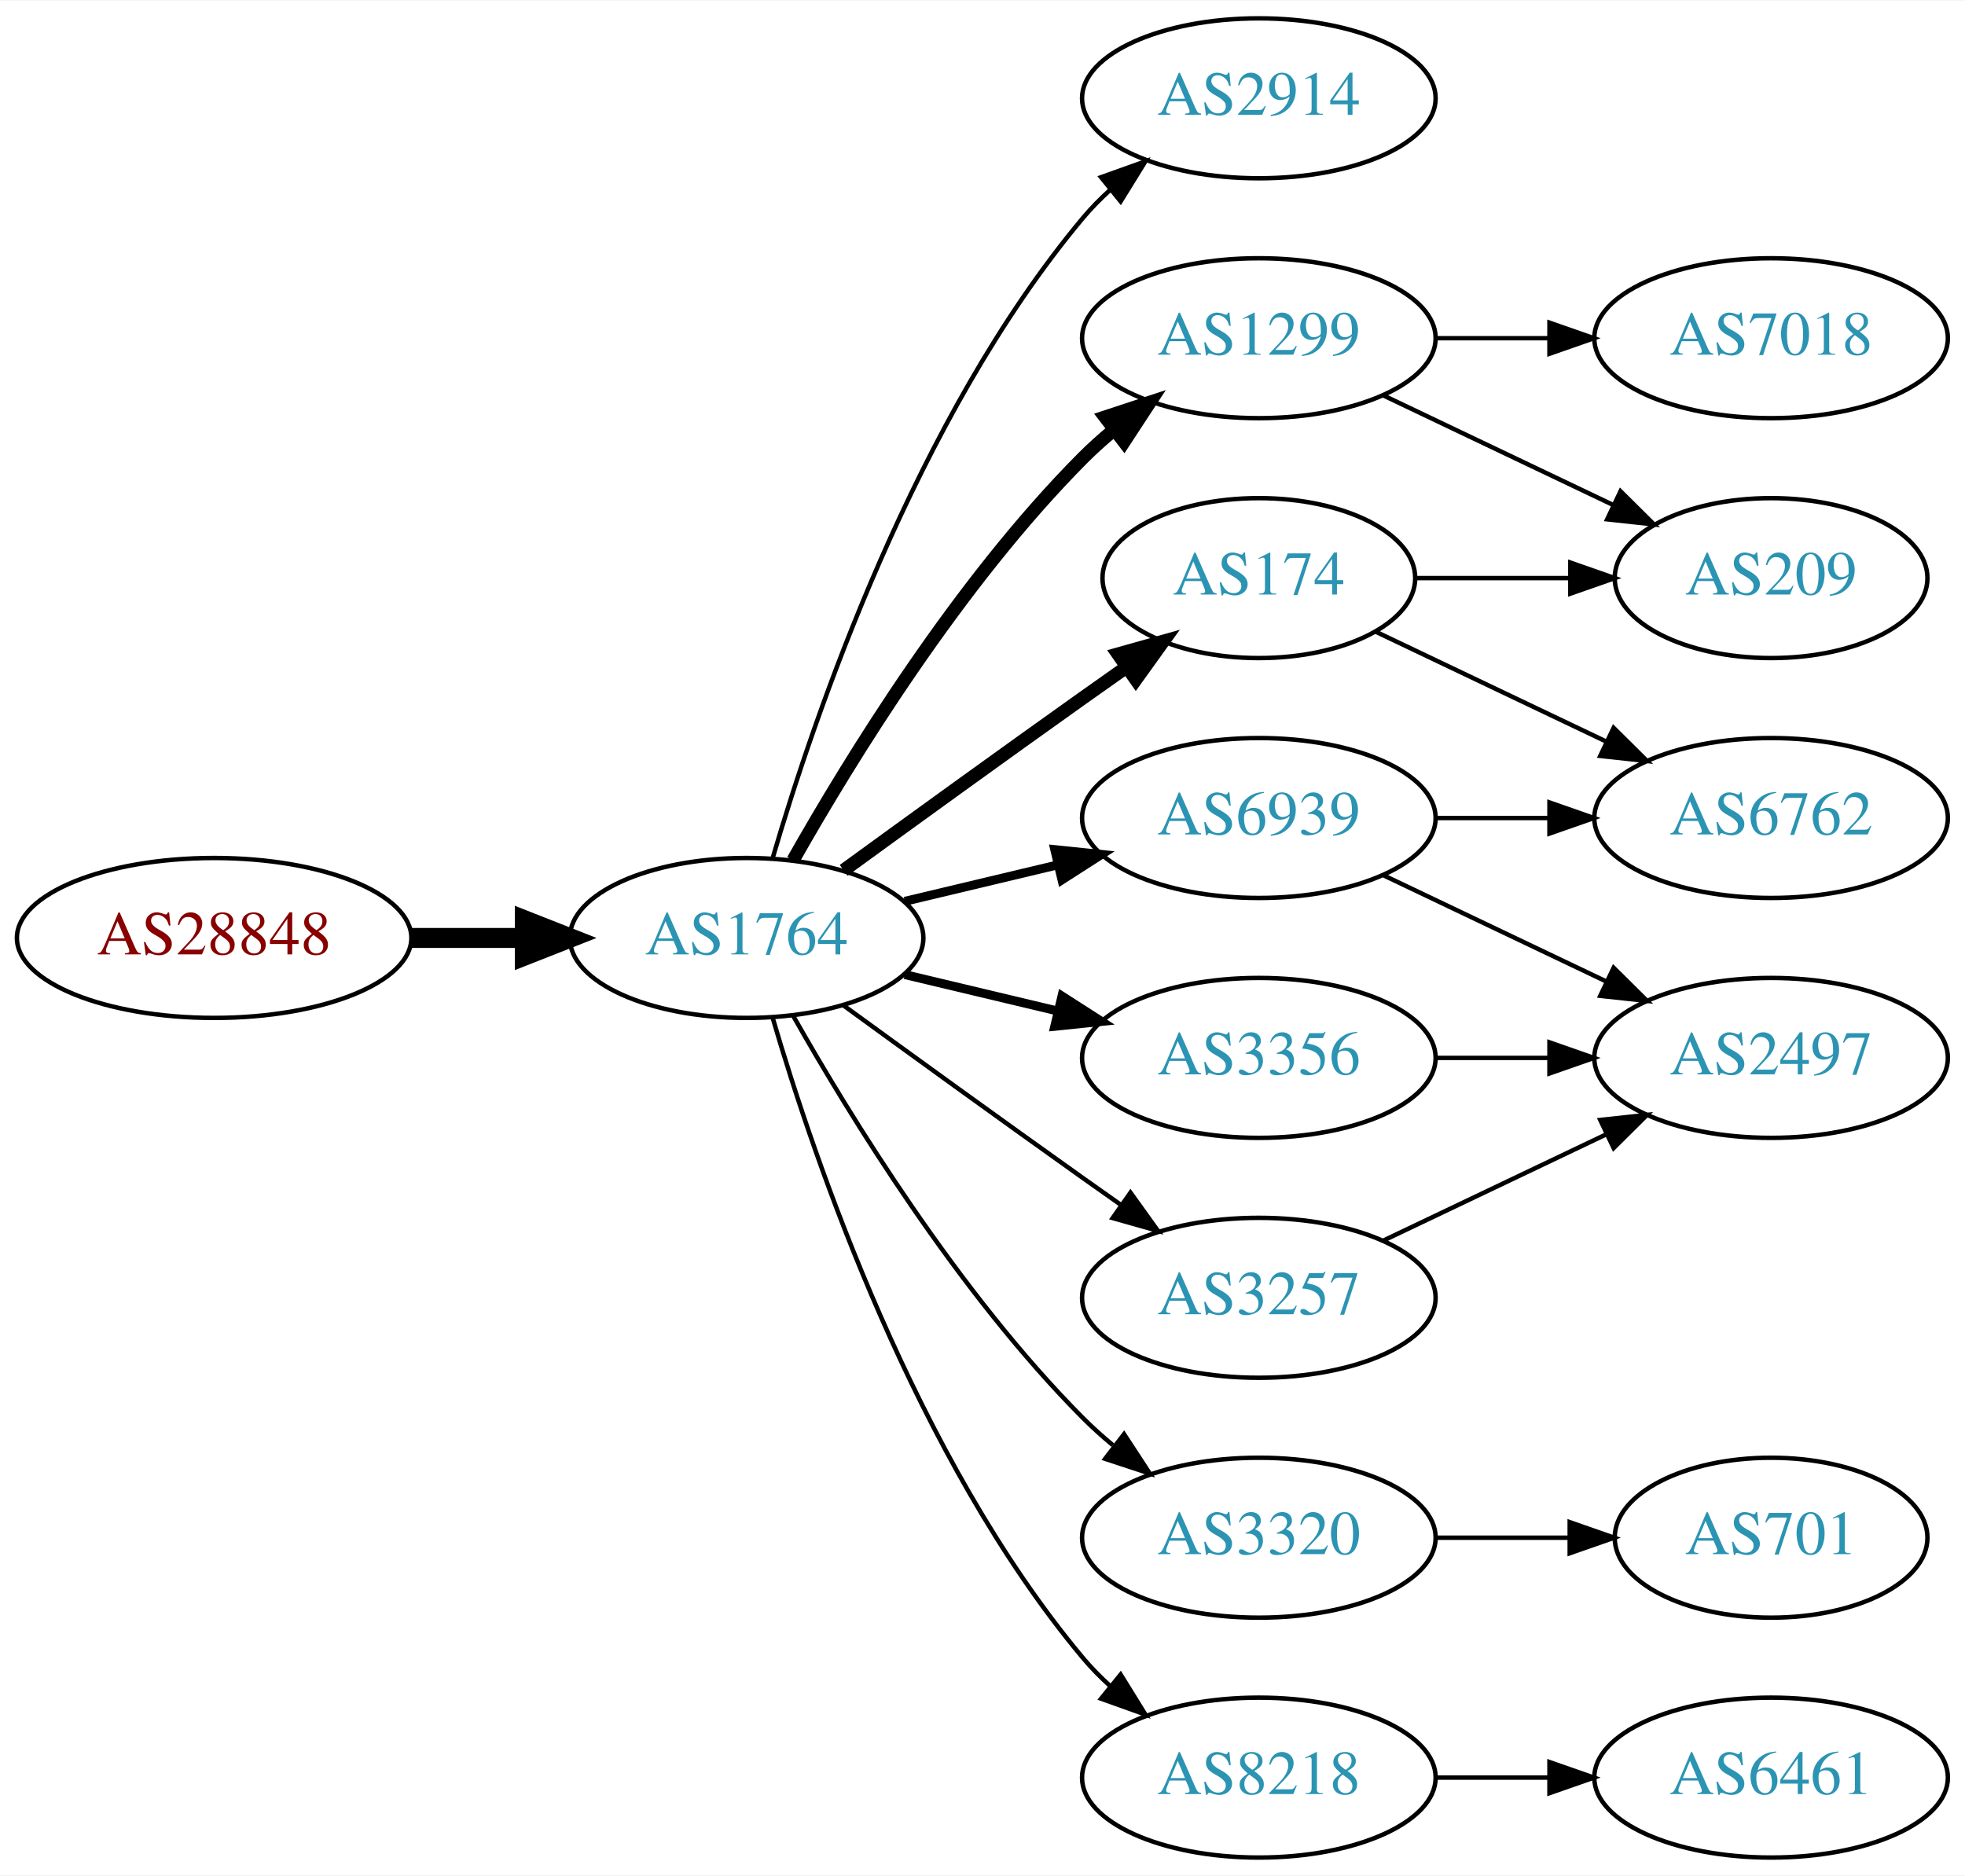
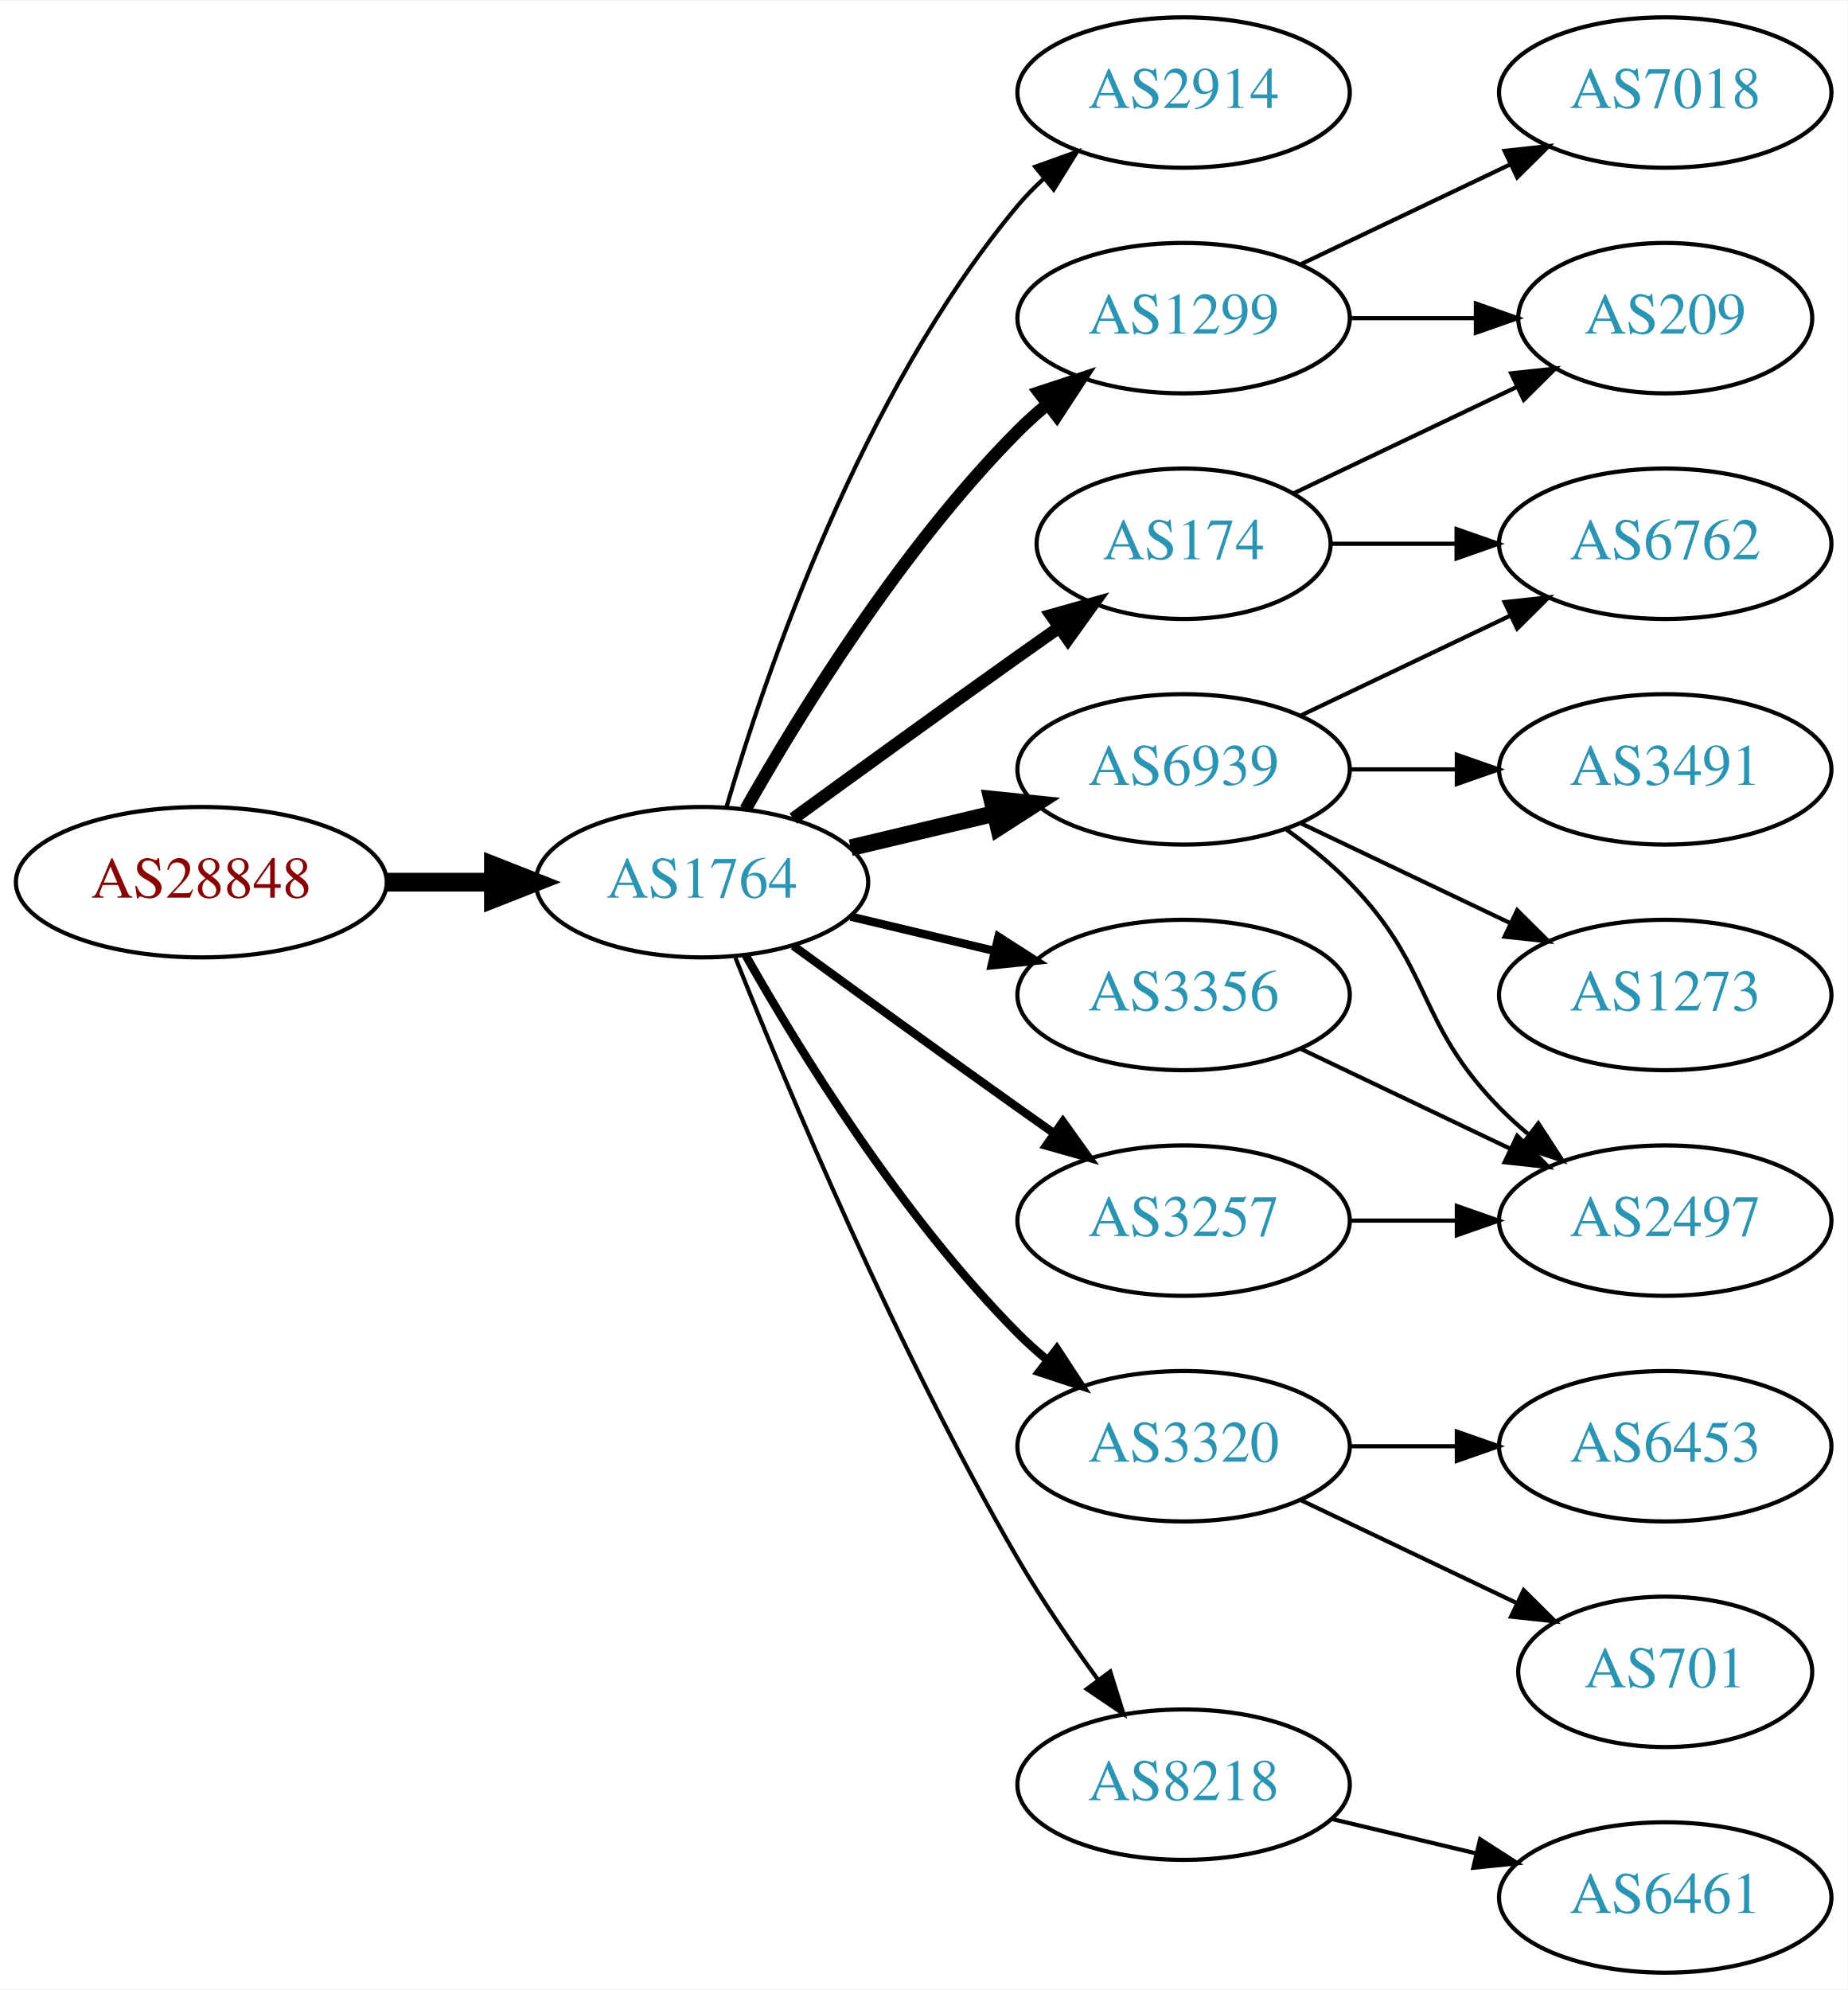
- <svg xmlns="http://www.w3.org/2000/svg" xmlns:xlink="http://www.w3.org/1999/xlink" width="442pt" height="422pt" viewBox="0.00 0.00 442.27 422.00">
-   <g id="graph0" class="graph" transform="scale(1 1) rotate(0) translate(4 418)">
-     <polygon fill="white" stroke="none" points="-4,4 -4,-418 438.271,-418 438.271,4 -4,4" />
+ <svg xmlns="http://www.w3.org/2000/svg" xmlns:xlink="http://www.w3.org/1999/xlink" width="442pt" height="476pt" viewBox="0.00 0.00 442.27 476.00">
+   <g id="graph0" class="graph" transform="scale(1 1) rotate(0) translate(4 472)">
+     <polygon fill="white" stroke="none" points="-4,4 -4,-472 438.271,-472 438.271,4 -4,4" />
    <g id="node1" class="node">
      <g id="a_node1">
        <a xlink:href="/asn/28848" xlink:title="AS28848 ~ UNIDO-AS [AT]">
-           <ellipse fill="#ffffff" stroke="black" cx="44.196" cy="-207" rx="44.393" ry="18" />
-           <text text-anchor="middle" x="44.196" y="-203.3" font-family="Times,serif" font-size="14.00" fill="#880000">AS28848</text>
+           <ellipse fill="#ffffff" stroke="black" cx="44.196" cy="-261" rx="44.393" ry="18" />
+           <text text-anchor="middle" x="44.196" y="-257.3" font-family="Times,serif" font-size="14.00" fill="#880000">AS28848</text>
        </a>
      </g>
    </g>
    <g id="node2" class="node">
      <g id="a_node2">
        <a xlink:href="/asn/1764" xlink:title="AS1764 ~ NEXTLAYER-AS [AT]">
-           <ellipse fill="#ffffff" stroke="black" cx="164.039" cy="-207" rx="39.794" ry="18" />
-           <text text-anchor="middle" x="164.039" y="-203.3" font-family="Times,serif" font-size="14.00" fill="#2c94b3">AS1764</text>
+           <ellipse fill="#ffffff" stroke="black" cx="164.039" cy="-261" rx="39.794" ry="18" />
+           <text text-anchor="middle" x="164.039" y="-257.3" font-family="Times,serif" font-size="14.00" fill="#2c94b3">AS1764</text>
        </a>
      </g>
    </g>
    <g id="edge1" class="edge">
-       <path fill="none" stroke="black" stroke-width="4.5" d="M88.407,-207C96.72,-207 105.482,-207 113.965,-207" />
-       <polygon fill="black" stroke="black" stroke-width="4.5" points="114.123,-210.938 124.123,-207 114.123,-203.063 114.123,-210.938" />
+       <path fill="none" stroke="black" stroke-width="4.5" d="M88.407,-261C96.72,-261 105.482,-261 113.965,-261" />
+       <polygon fill="black" stroke="black" stroke-width="4.5" points="114.123,-264.938 124.123,-261 114.123,-257.063 114.123,-264.938" />
    </g>
    <g id="node3" class="node">
      <g id="a_node3">
        <a xlink:href="/asn/2914" xlink:title="AS2914 ~ NTT America, Inc. [US]">
-           <ellipse fill="#ffffff" stroke="black" cx="279.332" cy="-396" rx="39.794" ry="18" />
-           <text text-anchor="middle" x="279.332" y="-392.3" font-family="Times,serif" font-size="14.00" fill="#2c94b3">AS2914</text>
+           <ellipse fill="#ffffff" stroke="black" cx="279.332" cy="-450" rx="39.794" ry="18" />
+           <text text-anchor="middle" x="279.332" y="-446.3" font-family="Times,serif" font-size="14.00" fill="#2c94b3">AS2914</text>
        </a>
      </g>
    </g>
    <g id="edge2" class="edge">
-       <path fill="none" stroke="black" d="M169.913,-225.002C179.227,-256.844 202.043,-323.981 239.685,-369 241.555,-371.237 243.654,-373.374 245.88,-375.396" />
-       <polygon fill="black" stroke="black" points="243.823,-378.234 253.799,-381.804 248.227,-372.793 243.823,-378.234" />
+       <path fill="none" stroke="black" d="M169.913,-279.002C179.227,-310.844 202.043,-377.981 239.685,-423 241.555,-425.237 243.654,-427.374 245.88,-429.396" />
+       <polygon fill="black" stroke="black" points="243.823,-432.234 253.799,-435.804 248.227,-426.793 243.823,-432.234" />
    </g>
    <g id="node4" class="node">
      <g id="a_node4">
-         <a xlink:href="/asn/174" xlink:title="AS174 ~ Cogent Communications [US]">
-           <ellipse fill="#ffffff" stroke="black" cx="279.332" cy="-288" rx="35.194" ry="18" />
-           <text text-anchor="middle" x="279.332" y="-284.3" font-family="Times,serif" font-size="14.00" fill="#2c94b3">AS174</text>
+         <a xlink:href="/asn/6939" xlink:title="AS6939 ~ Hurricane Electric LLC [US]">
+           <ellipse fill="#ffffff" stroke="black" cx="279.332" cy="-288" rx="39.794" ry="18" />
+           <text text-anchor="middle" x="279.332" y="-284.3" font-family="Times,serif" font-size="14.00" fill="#2c94b3">AS6939</text>
        </a>
      </g>
    </g>
    <g id="edge3" class="edge">
-       <path fill="none" stroke="black" stroke-width="3" d="M185.887,-222.222C200.821,-233.091 221.435,-248.025 239.685,-261 242.895,-263.282 246.264,-265.661 249.619,-268.018" />
-       <polygon fill="black" stroke="black" stroke-width="3" points="247.631,-270.899 257.83,-273.77 251.647,-265.166 247.631,-270.899" />
+       <path fill="none" stroke="black" stroke-width="4" d="M199.646,-269.248C210.517,-271.838 222.671,-274.735 234.114,-277.462" />
+       <polygon fill="black" stroke="black" stroke-width="4" points="233.397,-280.889 243.936,-279.803 235.02,-274.08 233.397,-280.889" />
    </g>
    <g id="node5" class="node">
      <g id="a_node5">
-         <a xlink:href="/asn/1299" xlink:title="AS1299 ~ Telia Carrier [EU]">
-           <ellipse fill="#ffffff" stroke="black" cx="279.332" cy="-342" rx="39.794" ry="18" />
-           <text text-anchor="middle" x="279.332" y="-338.3" font-family="Times,serif" font-size="14.00" fill="#2c94b3">AS1299</text>
+         <a xlink:href="/asn/3320" xlink:title="AS3320 ~ DTAG [DE]">
+           <ellipse fill="#ffffff" stroke="black" cx="279.332" cy="-126" rx="39.794" ry="18" />
+           <text text-anchor="middle" x="279.332" y="-122.3" font-family="Times,serif" font-size="14.00" fill="#2c94b3">AS3320</text>
        </a>
      </g>
    </g>
    <g id="edge4" class="edge">
-       <path fill="none" stroke="black" stroke-width="3" d="M174.498,-224.49C187.28,-247.096 211.712,-286.886 239.685,-315 241.796,-317.121 244.092,-319.188 246.477,-321.171" />
-       <polygon fill="black" stroke="black" stroke-width="3" points="244.73,-324.242 254.793,-327.556 248.993,-318.69 244.73,-324.242" />
+       <path fill="none" stroke="black" stroke-width="2" d="M174.498,-243.51C187.28,-220.904 211.712,-181.114 239.685,-153 241.796,-150.879 244.092,-148.812 246.477,-146.829" />
+       <polygon fill="black" stroke="black" stroke-width="2" points="248.993,-149.31 254.793,-140.444 244.73,-143.758 248.993,-149.31" />
    </g>
    <g id="node6" class="node">
      <g id="a_node6">
-         <a xlink:href="/asn/3320" xlink:title="AS3320 ~ DTAG [DE]">
-           <ellipse fill="#ffffff" stroke="black" cx="279.332" cy="-72" rx="39.794" ry="18" />
-           <text text-anchor="middle" x="279.332" y="-68.3" font-family="Times,serif" font-size="14.00" fill="#2c94b3">AS3320</text>
+         <a xlink:href="/asn/3356" xlink:title="AS3356 ~ Level 3 Parent, LLC [US]">
+           <ellipse fill="#ffffff" stroke="black" cx="279.332" cy="-234" rx="39.794" ry="18" />
+           <text text-anchor="middle" x="279.332" y="-230.3" font-family="Times,serif" font-size="14.00" fill="#2c94b3">AS3356</text>
        </a>
      </g>
    </g>
    <g id="edge5" class="edge">
-       <path fill="none" stroke="black" d="M174.498,-189.51C187.28,-166.904 211.712,-127.114 239.685,-99 241.796,-96.879 244.092,-94.812 246.477,-92.829" />
-       <polygon fill="black" stroke="black" points="248.993,-95.31 254.793,-86.444 244.73,-89.758 248.993,-95.31" />
+       <path fill="none" stroke="black" stroke-width="2" d="M199.646,-252.752C210.517,-250.162 222.671,-247.265 234.114,-244.538" />
+       <polygon fill="black" stroke="black" stroke-width="2" points="235.02,-247.92 243.936,-242.197 233.397,-241.111 235.02,-247.92" />
    </g>
    <g id="node7" class="node">
      <g id="a_node7">
-         <a xlink:href="/asn/6939" xlink:title="AS6939 ~ Hurricane Electric LLC [US]">
-           <ellipse fill="#ffffff" stroke="black" cx="279.332" cy="-234" rx="39.794" ry="18" />
-           <text text-anchor="middle" x="279.332" y="-230.3" font-family="Times,serif" font-size="14.00" fill="#2c94b3">AS6939</text>
+         <a xlink:href="/asn/1299" xlink:title="AS1299 ~ Telia Carrier [EU]">
+           <ellipse fill="#ffffff" stroke="black" cx="279.332" cy="-396" rx="39.794" ry="18" />
+           <text text-anchor="middle" x="279.332" y="-392.3" font-family="Times,serif" font-size="14.00" fill="#2c94b3">AS1299</text>
        </a>
      </g>
    </g>
    <g id="edge6" class="edge">
-       <path fill="none" stroke="black" stroke-width="2" d="M199.646,-215.248C210.517,-217.838 222.671,-220.735 234.114,-223.462" />
-       <polygon fill="black" stroke="black" stroke-width="2" points="233.397,-226.889 243.936,-225.803 235.02,-220.08 233.397,-226.889" />
+       <path fill="none" stroke="black" stroke-width="3" d="M174.498,-278.49C187.28,-301.096 211.712,-340.886 239.685,-369 241.796,-371.121 244.092,-373.188 246.477,-375.171" />
+       <polygon fill="black" stroke="black" stroke-width="3" points="244.73,-378.242 254.793,-381.556 248.993,-372.69 244.73,-378.242" />
    </g>
    <g id="node8" class="node">
      <g id="a_node8">
-         <a xlink:href="/asn/3356" xlink:title="AS3356 ~ Level 3 Parent, LLC [US]">
-           <ellipse fill="#ffffff" stroke="black" cx="279.332" cy="-180" rx="39.794" ry="18" />
-           <text text-anchor="middle" x="279.332" y="-176.3" font-family="Times,serif" font-size="14.00" fill="#2c94b3">AS3356</text>
+         <a xlink:href="/asn/8218" xlink:title="AS8218 ~ legacy Neotelecoms [FR]">
+           <ellipse fill="#ffffff" stroke="black" cx="279.332" cy="-45" rx="39.794" ry="18" />
+           <text text-anchor="middle" x="279.332" y="-41.3" font-family="Times,serif" font-size="14.00" fill="#2c94b3">AS8218</text>
        </a>
      </g>
    </g>
    <g id="edge7" class="edge">
-       <path fill="none" stroke="black" stroke-width="2" d="M199.646,-198.752C210.517,-196.162 222.671,-193.265 234.114,-190.538" />
-       <polygon fill="black" stroke="black" stroke-width="2" points="235.02,-193.92 243.936,-188.197 233.397,-187.111 235.02,-193.92" />
+       <path fill="none" stroke="black" d="M172.042,-242.949C184.169,-212.43 210.587,-149.067 239.685,-99 245.392,-89.181 252.43,-78.922 258.929,-70.016" />
+       <polygon fill="black" stroke="black" points="261.77,-72.061 264.934,-61.95 256.155,-67.881 261.77,-72.061" />
    </g>
    <g id="node9" class="node">
      <g id="a_node9">
        <a xlink:href="/asn/3257" xlink:title="AS3257 ~ GTT [DE]">
-           <ellipse fill="#ffffff" stroke="black" cx="279.332" cy="-126" rx="39.794" ry="18" />
-           <text text-anchor="middle" x="279.332" y="-122.3" font-family="Times,serif" font-size="14.00" fill="#2c94b3">AS3257</text>
+           <ellipse fill="#ffffff" stroke="black" cx="279.332" cy="-180" rx="39.794" ry="18" />
+           <text text-anchor="middle" x="279.332" y="-176.3" font-family="Times,serif" font-size="14.00" fill="#2c94b3">AS3257</text>
        </a>
      </g>
    </g>
    <g id="edge8" class="edge">
-       <path fill="none" stroke="black" d="M185.887,-191.778C200.821,-180.909 221.435,-165.975 239.685,-153 242.506,-150.995 245.449,-148.915 248.397,-146.841" />
-       <polygon fill="black" stroke="black" points="250.443,-149.681 256.621,-141.074 246.424,-143.95 250.443,-149.681" />
+       <path fill="none" stroke="black" stroke-width="2" d="M185.887,-245.778C200.821,-234.909 221.435,-219.975 239.685,-207 242.506,-204.995 245.449,-202.915 248.397,-200.841" />
+       <polygon fill="black" stroke="black" stroke-width="2" points="250.443,-203.681 256.621,-195.074 246.424,-197.95 250.443,-203.681" />
    </g>
    <g id="node10" class="node">
      <g id="a_node10">
-         <a xlink:href="/asn/8218" xlink:title="AS8218 ~ legacy Neotelecoms [FR]">
-           <ellipse fill="#ffffff" stroke="black" cx="279.332" cy="-18" rx="39.794" ry="18" />
-           <text text-anchor="middle" x="279.332" y="-14.3" font-family="Times,serif" font-size="14.00" fill="#2c94b3">AS8218</text>
+         <a xlink:href="/asn/174" xlink:title="AS174 ~ Cogent Communications [US]">
+           <ellipse fill="#ffffff" stroke="black" cx="279.332" cy="-342" rx="35.194" ry="18" />
+           <text text-anchor="middle" x="279.332" y="-338.3" font-family="Times,serif" font-size="14.00" fill="#2c94b3">AS174</text>
        </a>
      </g>
    </g>
    <g id="edge9" class="edge">
-       <path fill="none" stroke="black" d="M169.913,-188.998C179.227,-157.156 202.043,-90.019 239.685,-45 241.555,-42.763 243.654,-40.626 245.88,-38.604" />
-       <polygon fill="black" stroke="black" points="248.227,-41.208 253.799,-32.196 243.823,-35.766 248.227,-41.208" />
+       <path fill="none" stroke="black" stroke-width="3" d="M185.887,-276.222C200.821,-287.091 221.435,-302.025 239.685,-315 242.895,-317.282 246.264,-319.661 249.619,-322.018" />
+       <polygon fill="black" stroke="black" stroke-width="3" points="247.631,-324.899 257.83,-327.77 251.647,-319.166 247.631,-324.899" />
    </g>
    <g id="node11" class="node">
      <g id="a_node11">
-         <a xlink:href="/asn/209" xlink:title="AS209 ~ CenturyLink Communications, LLC [US]">
-           <ellipse fill="#ffffff" stroke="black" cx="394.625" cy="-288" rx="35.194" ry="18" />
-           <text text-anchor="middle" x="394.625" y="-284.3" font-family="Times,serif" font-size="14.00" fill="#2c94b3">AS209</text>
-         </a>
-       </g>
-     </g>
-     <g id="edge12" class="edge">
-       <path fill="none" stroke="black" d="M314.631,-288C325.501,-288 337.678,-288 349.156,-288" />
-       <polygon fill="black" stroke="black" points="349.442,-291.5 359.442,-288 349.442,-284.5 349.442,-291.5" />
+         <a xlink:href="/asn/1273" xlink:title="AS1273 ~ Vodafone Group PLC [EU]">
+           <ellipse fill="#ffffff" stroke="black" cx="394.625" cy="-234" rx="39.794" ry="18" />
+           <text text-anchor="middle" x="394.625" y="-230.3" font-family="Times,serif" font-size="14.00" fill="#2c94b3">AS1273</text>
+         </a>
+       </g>
+     </g>
+     <g id="edge10" class="edge">
+       <path fill="none" stroke="black" d="M307.468,-275.066C322.462,-267.919 341.283,-258.948 357.506,-251.215" />
+       <polygon fill="black" stroke="black" points="359.188,-254.291 366.71,-246.829 356.177,-247.972 359.188,-254.291" />
+     </g>
+     <g id="node12" class="node">
+       <g id="a_node12">
+         <a xlink:href="/asn/6762" xlink:title="AS6762 ~ TELECOM ITALIA SPARKLE S.p.A. [IT]">
+           <ellipse fill="#ffffff" stroke="black" cx="394.625" cy="-342" rx="39.794" ry="18" />
+           <text text-anchor="middle" x="394.625" y="-338.3" font-family="Times,serif" font-size="14.00" fill="#2c94b3">AS6762</text>
+         </a>
+       </g>
+     </g>
+     <g id="edge11" class="edge">
+       <path fill="none" stroke="black" d="M307.468,-300.934C322.462,-308.081 341.283,-317.052 357.506,-324.785" />
+       <polygon fill="black" stroke="black" points="356.177,-328.028 366.71,-329.171 359.188,-321.709 356.177,-328.028" />
    </g>
    <g id="node13" class="node">
      <g id="a_node13">
-         <a xlink:href="/asn/6762" xlink:title="AS6762 ~ TELECOM ITALIA SPARKLE S.p.A. [IT]">
-           <ellipse fill="#ffffff" stroke="black" cx="394.625" cy="-234" rx="39.794" ry="18" />
-           <text text-anchor="middle" x="394.625" y="-230.3" font-family="Times,serif" font-size="14.00" fill="#2c94b3">AS6762</text>
-         </a>
-       </g>
-     </g>
-     <g id="edge13" class="edge">
-       <path fill="none" stroke="black" d="M305.757,-275.881C321.059,-268.587 340.783,-259.186 357.665,-251.14" />
-       <polygon fill="black" stroke="black" points="359.184,-254.293 366.705,-246.831 356.172,-247.974 359.184,-254.293" />
-     </g>
-     <g id="edge10" class="edge">
-       <path fill="none" stroke="black" d="M307.468,-329.066C322.9,-321.71 342.385,-312.423 358.92,-304.541" />
-       <polygon fill="black" stroke="black" points="360.741,-307.551 368.262,-300.089 357.729,-301.232 360.741,-307.551" />
-     </g>
-     <g id="node12" class="node">
-       <g id="a_node12">
-         <a xlink:href="/asn/7018" xlink:title="AS7018 ~ AT&amp;T Services, Inc. [US]">
-           <ellipse fill="#ffffff" stroke="black" cx="394.625" cy="-342" rx="39.794" ry="18" />
-           <text text-anchor="middle" x="394.625" y="-338.3" font-family="Times,serif" font-size="14.00" fill="#2c94b3">AS7018</text>
-         </a>
-       </g>
-     </g>
-     <g id="edge11" class="edge">
-       <path fill="none" stroke="black" d="M319.004,-342C327.207,-342 335.971,-342 344.503,-342" />
-       <polygon fill="black" stroke="black" points="344.742,-345.5 354.742,-342 344.742,-338.5 344.742,-345.5" />
+         <a xlink:href="/asn/2497" xlink:title="AS2497 ~ Internet Initiative Japan Inc. [JP]">
+           <ellipse fill="#ffffff" stroke="black" cx="394.625" cy="-180" rx="39.794" ry="18" />
+           <text text-anchor="middle" x="394.625" y="-176.3" font-family="Times,serif" font-size="14.00" fill="#2c94b3">AS2497</text>
+         </a>
+       </g>
+     </g>
+     <g id="edge12" class="edge">
+       <path fill="none" stroke="black" d="M303.926,-273.611C309.182,-269.852 314.513,-265.563 318.978,-261 339.151,-240.383 334.806,-227.617 354.978,-207 357.071,-204.861 359.354,-202.782 361.731,-200.79" />
+       <polygon fill="black" stroke="black" points="364.249,-203.268 370.031,-194.389 359.974,-197.725 364.249,-203.268" />
    </g>
    <g id="node14" class="node">
      <g id="a_node14">
+         <a xlink:href="/asn/3491" xlink:title="AS3491 ~ PCCW Global, Inc. [US]">
+           <ellipse fill="#ffffff" stroke="black" cx="394.625" cy="-288" rx="39.794" ry="18" />
+           <text text-anchor="middle" x="394.625" y="-284.3" font-family="Times,serif" font-size="14.00" fill="#2c94b3">AS3491</text>
+         </a>
+       </g>
+     </g>
+     <g id="edge13" class="edge">
+       <path fill="none" stroke="black" d="M319.004,-288C327.207,-288 335.971,-288 344.503,-288" />
+       <polygon fill="black" stroke="black" points="344.742,-291.5 354.742,-288 344.742,-284.5 344.742,-291.5" />
+     </g>
+     <g id="node15" class="node">
+       <g id="a_node15">
+         <a xlink:href="/asn/6453" xlink:title="AS6453 ~ TATA COMMUNICATIONS (AMERICA) INC [US]">
+           <ellipse fill="#ffffff" stroke="black" cx="394.625" cy="-126" rx="39.794" ry="18" />
+           <text text-anchor="middle" x="394.625" y="-122.3" font-family="Times,serif" font-size="14.00" fill="#2c94b3">AS6453</text>
+         </a>
+       </g>
+     </g>
+     <g id="edge14" class="edge">
+       <path fill="none" stroke="black" d="M319.004,-126C327.207,-126 335.971,-126 344.503,-126" />
+       <polygon fill="black" stroke="black" points="344.742,-129.5 354.742,-126 344.742,-122.5 344.742,-129.5" />
+     </g>
+     <g id="node16" class="node">
+       <g id="a_node16">
        <a xlink:href="/asn/701" xlink:title="AS701 ~ UUNET [US]">
          <ellipse fill="#ffffff" stroke="black" cx="394.625" cy="-72" rx="35.194" ry="18" />
          <text text-anchor="middle" x="394.625" y="-68.3" font-family="Times,serif" font-size="14.00" fill="#2c94b3">AS701</text>
        </a>
      </g>
    </g>
-     <g id="edge14" class="edge">
-       <path fill="none" stroke="black" d="M319.004,-72C328.709,-72 339.2,-72 349.163,-72" />
-       <polygon fill="black" stroke="black" points="349.299,-75.5 359.299,-72 349.299,-68.5 349.299,-75.5" />
+     <g id="edge15" class="edge">
+       <path fill="none" stroke="black" d="M307.468,-113.066C322.9,-105.71 342.385,-96.423 358.92,-88.541" />
+       <polygon fill="black" stroke="black" points="360.741,-91.551 368.262,-84.089 357.729,-85.232 360.741,-91.551" />
    </g>
    <g id="edge16" class="edge">
-       <path fill="none" stroke="black" d="M319.004,-234C327.207,-234 335.971,-234 344.503,-234" />
-       <polygon fill="black" stroke="black" points="344.742,-237.5 354.742,-234 344.742,-230.5 344.742,-237.5" />
-     </g>
-     <g id="node15" class="node">
-       <g id="a_node15">
-         <a xlink:href="/asn/2497" xlink:title="AS2497 ~ Internet Initiative Japan Inc. [JP]">
-           <ellipse fill="#ffffff" stroke="black" cx="394.625" cy="-180" rx="39.794" ry="18" />
-           <text text-anchor="middle" x="394.625" y="-176.3" font-family="Times,serif" font-size="14.00" fill="#2c94b3">AS2497</text>
-         </a>
-       </g>
-     </g>
-     <g id="edge15" class="edge">
      <path fill="none" stroke="black" d="M307.468,-221.066C322.462,-213.919 341.283,-204.948 357.506,-197.215" />
      <polygon fill="black" stroke="black" points="359.188,-200.291 366.71,-192.829 356.177,-193.972 359.188,-200.291" />
    </g>
-     <g id="edge17" class="edge">
-       <path fill="none" stroke="black" d="M319.004,-180C327.207,-180 335.971,-180 344.503,-180" />
-       <polygon fill="black" stroke="black" points="344.742,-183.5 354.742,-180 344.742,-176.5 344.742,-183.5" />
+     <g id="node18" class="node">
+       <g id="a_node18">
+         <a xlink:href="/asn/7018" xlink:title="AS7018 ~ AT&amp;T Services, Inc. [US]">
+           <ellipse fill="#ffffff" stroke="black" cx="394.625" cy="-450" rx="39.794" ry="18" />
+           <text text-anchor="middle" x="394.625" y="-446.3" font-family="Times,serif" font-size="14.00" fill="#2c94b3">AS7018</text>
+         </a>
+       </g>
    </g>
    <g id="edge18" class="edge">
-       <path fill="none" stroke="black" d="M307.468,-138.934C322.462,-146.081 341.283,-155.052 357.506,-162.785" />
-       <polygon fill="black" stroke="black" points="356.177,-166.028 366.71,-167.171 359.188,-159.709 356.177,-166.028" />
-     </g>
-     <g id="node16" class="node">
-       <g id="a_node16">
+       <path fill="none" stroke="black" d="M307.468,-408.934C322.462,-416.081 341.283,-425.052 357.506,-432.785" />
+       <polygon fill="black" stroke="black" points="356.177,-436.028 366.71,-437.171 359.188,-429.709 356.177,-436.028" />
+     </g>
+     <g id="node19" class="node">
+       <g id="a_node19">
+         <a xlink:href="/asn/209" xlink:title="AS209 ~ CenturyLink Communications, LLC [US]">
+           <ellipse fill="#ffffff" stroke="black" cx="394.625" cy="-396" rx="35.194" ry="18" />
+           <text text-anchor="middle" x="394.625" y="-392.3" font-family="Times,serif" font-size="14.00" fill="#2c94b3">AS209</text>
+         </a>
+       </g>
+     </g>
+     <g id="edge19" class="edge">
+       <path fill="none" stroke="black" d="M319.004,-396C328.709,-396 339.2,-396 349.163,-396" />
+       <polygon fill="black" stroke="black" points="349.299,-399.5 359.299,-396 349.299,-392.5 349.299,-399.5" />
+     </g>
+     <g id="node17" class="node">
+       <g id="a_node17">
        <a xlink:href="/asn/6461" xlink:title="AS6461 ~ Zayo Bandwidth [US]">
          <ellipse fill="#ffffff" stroke="black" cx="394.625" cy="-18" rx="39.794" ry="18" />
          <text text-anchor="middle" x="394.625" y="-14.3" font-family="Times,serif" font-size="14.00" fill="#2c94b3">AS6461</text>
        </a>
      </g>
    </g>
-     <g id="edge19" class="edge">
-       <path fill="none" stroke="black" d="M319.004,-18C327.207,-18 335.971,-18 344.503,-18" />
-       <polygon fill="black" stroke="black" points="344.742,-21.5 354.742,-18 344.742,-14.5 344.742,-21.5" />
+     <g id="edge17" class="edge">
+       <path fill="none" stroke="black" d="M314.939,-36.752C325.81,-34.162 337.964,-31.265 349.407,-28.538" />
+       <polygon fill="black" stroke="black" points="350.313,-31.92 359.229,-26.197 348.69,-25.111 350.313,-31.92" />
+     </g>
+     <g id="edge22" class="edge">
+       <path fill="none" stroke="black" d="M319.004,-180C327.207,-180 335.971,-180 344.503,-180" />
+       <polygon fill="black" stroke="black" points="344.742,-183.5 354.742,-180 344.742,-176.5 344.742,-183.5" />
+     </g>
+     <g id="edge21" class="edge">
+       <path fill="none" stroke="black" d="M314.631,-342C324.008,-342 334.358,-342 344.393,-342" />
+       <polygon fill="black" stroke="black" points="344.681,-345.5 354.681,-342 344.681,-338.5 344.681,-345.5" />
+     </g>
+     <g id="edge20" class="edge">
+       <path fill="none" stroke="black" d="M305.757,-354.119C321.5,-361.622 341.922,-371.356 359.115,-379.551" />
+       <polygon fill="black" stroke="black" points="357.751,-382.779 368.284,-383.922 360.763,-376.46 357.751,-382.779" />
    </g>
  </g>
</svg>
